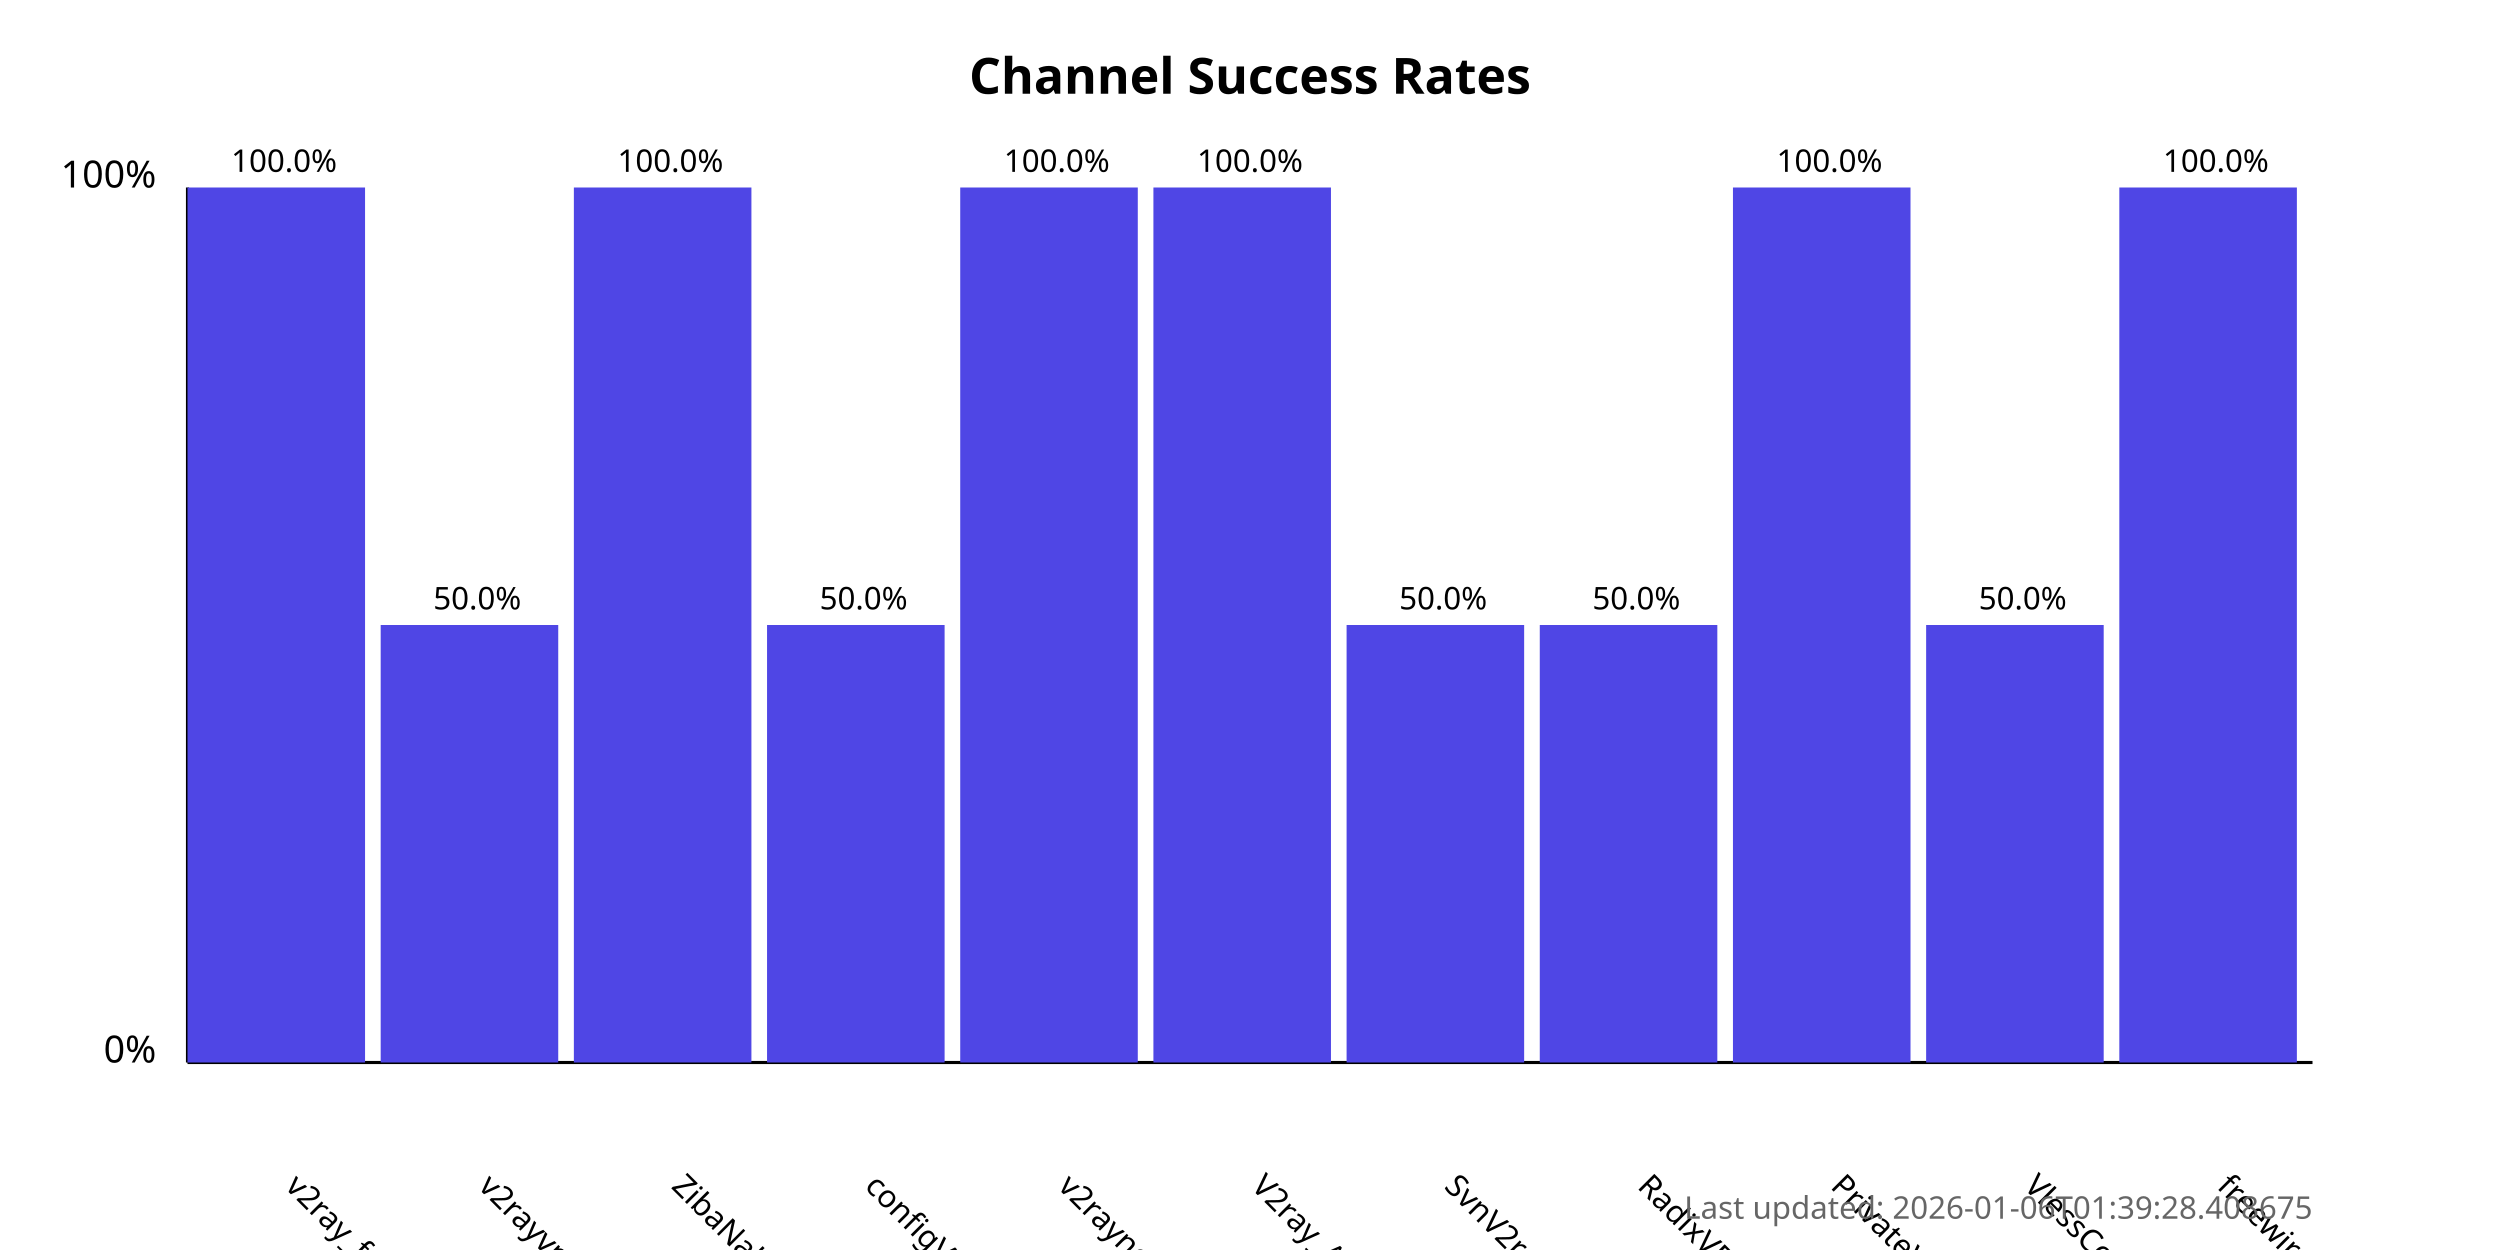
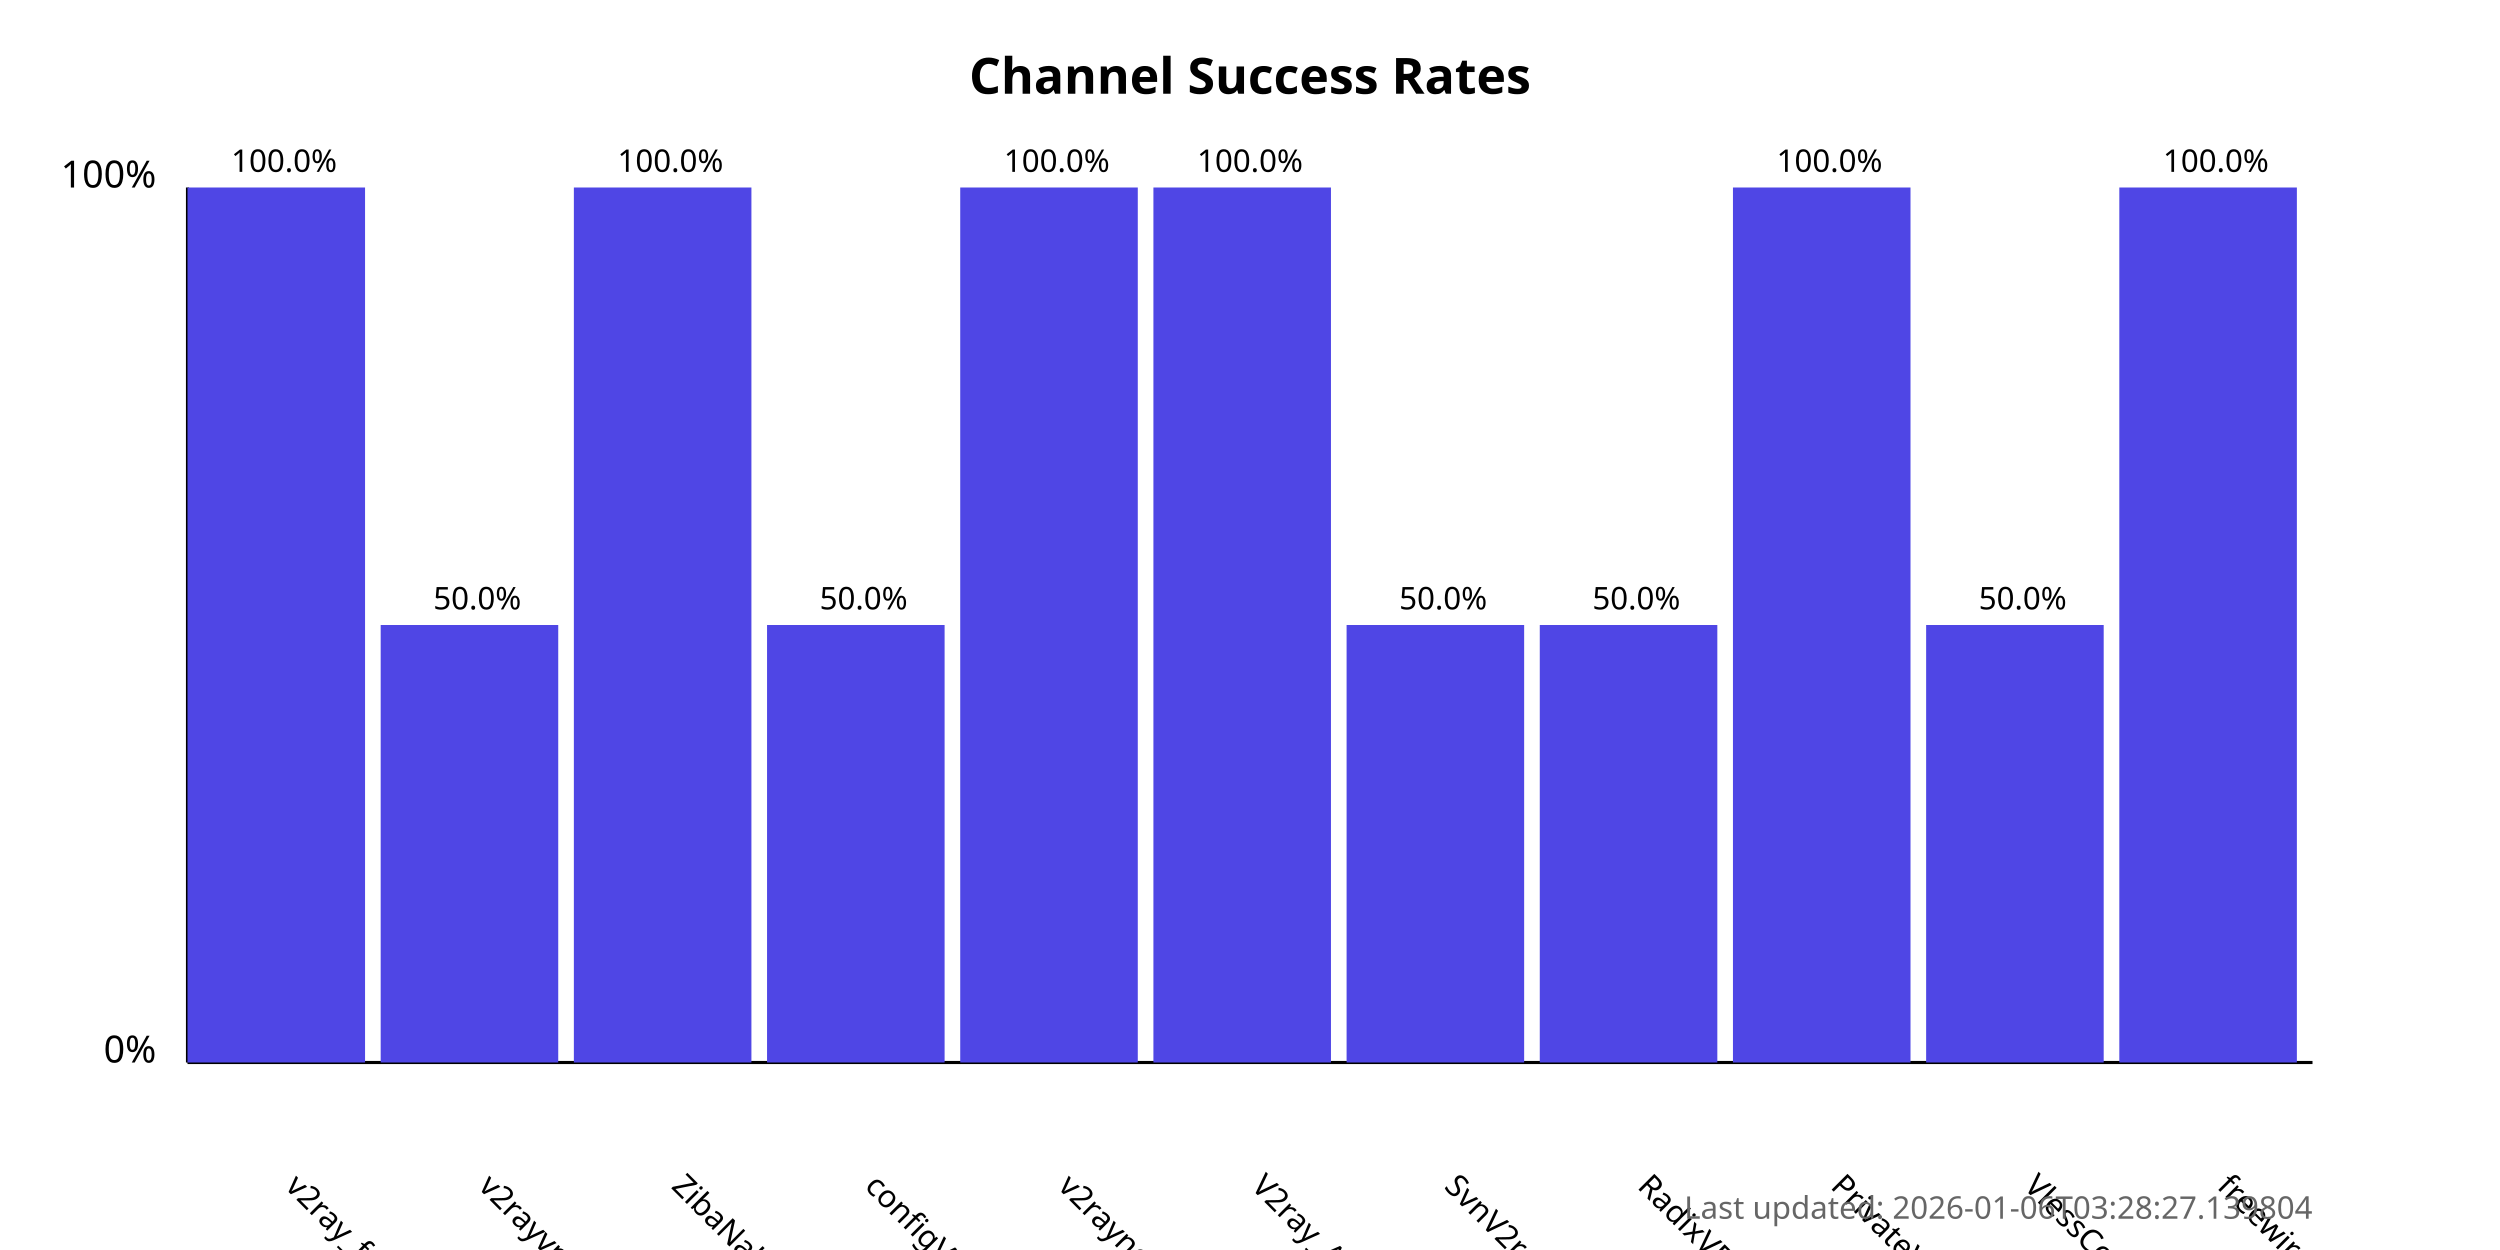
<svg xmlns="http://www.w3.org/2000/svg" width="800" height="400">
  <style>
            .chart-title { font: bold 16px sans-serif; }
            .axis-label { font: 12px sans-serif; }
            .tick-label { font: 10px sans-serif; }
            .bar { fill: #4f46e5; }
            .bar:hover { fill: #6366f1; }
            .timestamp { font: 10px sans-serif; fill: #666; }
        </style>
  <text x="400.0" y="30" text-anchor="middle" class="chart-title">
            Channel Success Rates
        </text>
  <line x1="60" y1="340" x2="60" y2="60" stroke="black" stroke-width="1" />
  <line x1="60" y1="340" x2="740" y2="340" stroke="black" stroke-width="1" />
  <text x="50" y="340" text-anchor="end" class="axis-label">0%</text>
  <text x="50" y="60" text-anchor="end" class="axis-label">100%</text>
  <g>
    <rect x="60" y="60.0" width="56.818" height="280.0" class="bar" />
    <text x="90.909" y="380" transform="rotate(45, 90.90909, 380)" text-anchor="start" class="tick-label">
                v2ray_free_conf
            </text>
    <text x="90.909" y="55.0" text-anchor="middle" class="tick-label">
                100.0%
            </text>
  </g>
  <g>
    <rect x="121.818" y="200.0" width="56.818" height="140.0" class="bar" />
    <text x="152.727" y="380" transform="rotate(45, 152.7273, 380)" text-anchor="start" class="tick-label">
                v2rayvpno
            </text>
    <text x="152.727" y="195.0" text-anchor="middle" class="tick-label">
                50.0%
            </text>
  </g>
  <g>
    <rect x="183.636" y="60.0" width="56.818" height="280.0" class="bar" />
    <text x="214.545" y="380" transform="rotate(45, 214.5455, 380)" text-anchor="start" class="tick-label">
                ZibaNabz
            </text>
    <text x="214.545" y="55.0" text-anchor="middle" class="tick-label">
                100.0%
            </text>
  </g>
  <g>
    <rect x="245.455" y="200.0" width="56.818" height="140.0" class="bar" />
    <text x="276.364" y="380" transform="rotate(45, 276.3636, 380)" text-anchor="start" class="tick-label">
                configV2rayForFree
            </text>
    <text x="276.364" y="195.0" text-anchor="middle" class="tick-label">
                50.0%
            </text>
  </g>
  <g>
    <rect x="307.273" y="60.0" width="56.818" height="280.0" class="bar" />
    <text x="338.182" y="380" transform="rotate(45, 338.1818, 380)" text-anchor="start" class="tick-label">
                v2rayngvpn
            </text>
    <text x="338.182" y="55.0" text-anchor="middle" class="tick-label">
                100.0%
            </text>
  </g>
  <g>
    <rect x="369.091" y="60.0" width="56.818" height="280.0" class="bar" />
    <text x="400.0" y="380" transform="rotate(45, 400.0, 380)" text-anchor="start" class="tick-label">
                V2ray_Alpha
            </text>
    <text x="400.0" y="55.0" text-anchor="middle" class="tick-label">
                100.0%
            </text>
  </g>
  <g>
    <rect x="430.909" y="200.0" width="56.818" height="140.0" class="bar" />
    <text x="461.818" y="380" transform="rotate(45, 461.8182, 380)" text-anchor="start" class="tick-label">
                SvnV2ray
            </text>
    <text x="461.818" y="195.0" text-anchor="middle" class="tick-label">
                50.0%
            </text>
  </g>
  <g>
    <rect x="492.727" y="200.0" width="56.818" height="140.0" class="bar" />
    <text x="523.636" y="380" transform="rotate(45, 523.6364, 380)" text-anchor="start" class="tick-label">
                RadixVPN
            </text>
    <text x="523.636" y="195.0" text-anchor="middle" class="tick-label">
                50.0%
            </text>
  </g>
  <g>
    <rect x="554.545" y="60.0" width="56.818" height="280.0" class="bar" />
    <text x="585.455" y="380" transform="rotate(45, 585.4545, 380)" text-anchor="start" class="tick-label">
                PrivateVPNs
            </text>
    <text x="585.455" y="55.0" text-anchor="middle" class="tick-label">
                100.0%
            </text>
  </g>
  <g>
    <rect x="616.364" y="200.0" width="56.818" height="140.0" class="bar" />
    <text x="647.273" y="380" transform="rotate(45, 647.2727, 380)" text-anchor="start" class="tick-label">
                VlessConfig
            </text>
    <text x="647.273" y="195.0" text-anchor="middle" class="tick-label">
                50.0%
            </text>
  </g>
  <g>
    <rect x="678.182" y="60.0" width="56.818" height="280.0" class="bar" />
    <text x="709.091" y="380" transform="rotate(45, 709.0909, 380)" text-anchor="start" class="tick-label">
                freewireguard
            </text>
    <text x="709.091" y="55.0" text-anchor="middle" class="tick-label">
                100.0%
            </text>
  </g>
  <text x="740" y="390" text-anchor="end" class="timestamp">
-             Last updated: 2026-01-06T01:39:28.408675
+             Last updated: 2026-01-06T03:28:27.139804
        </text>
</svg>
